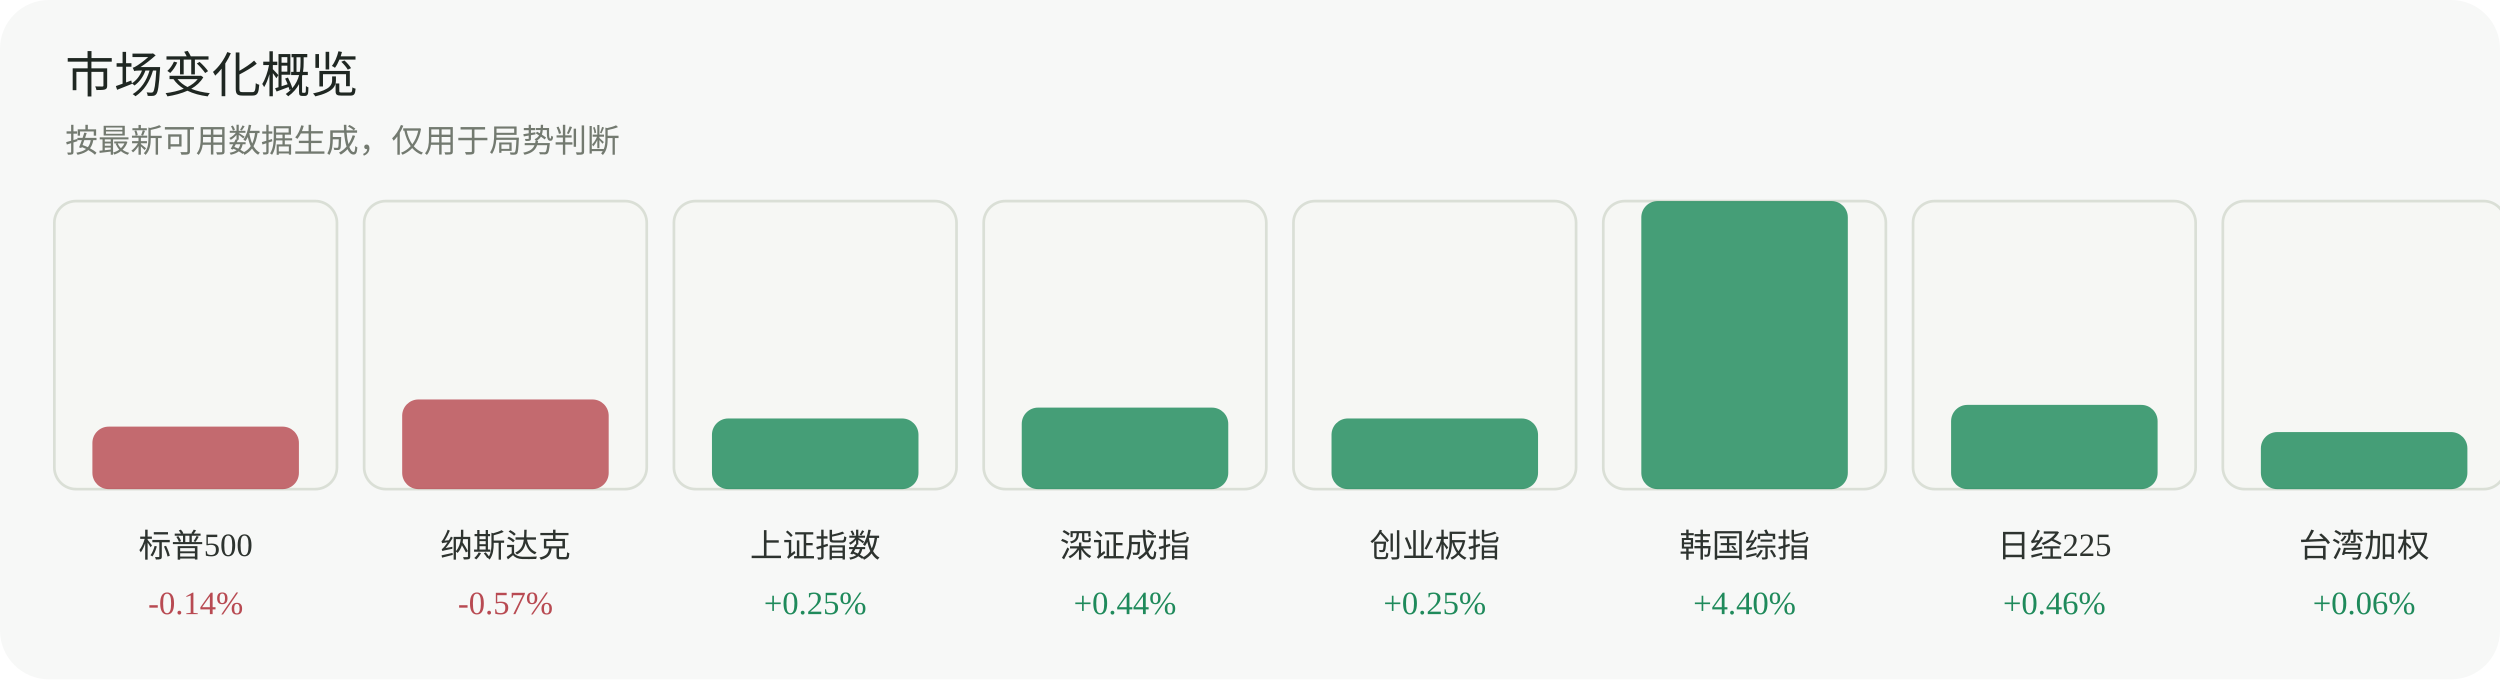
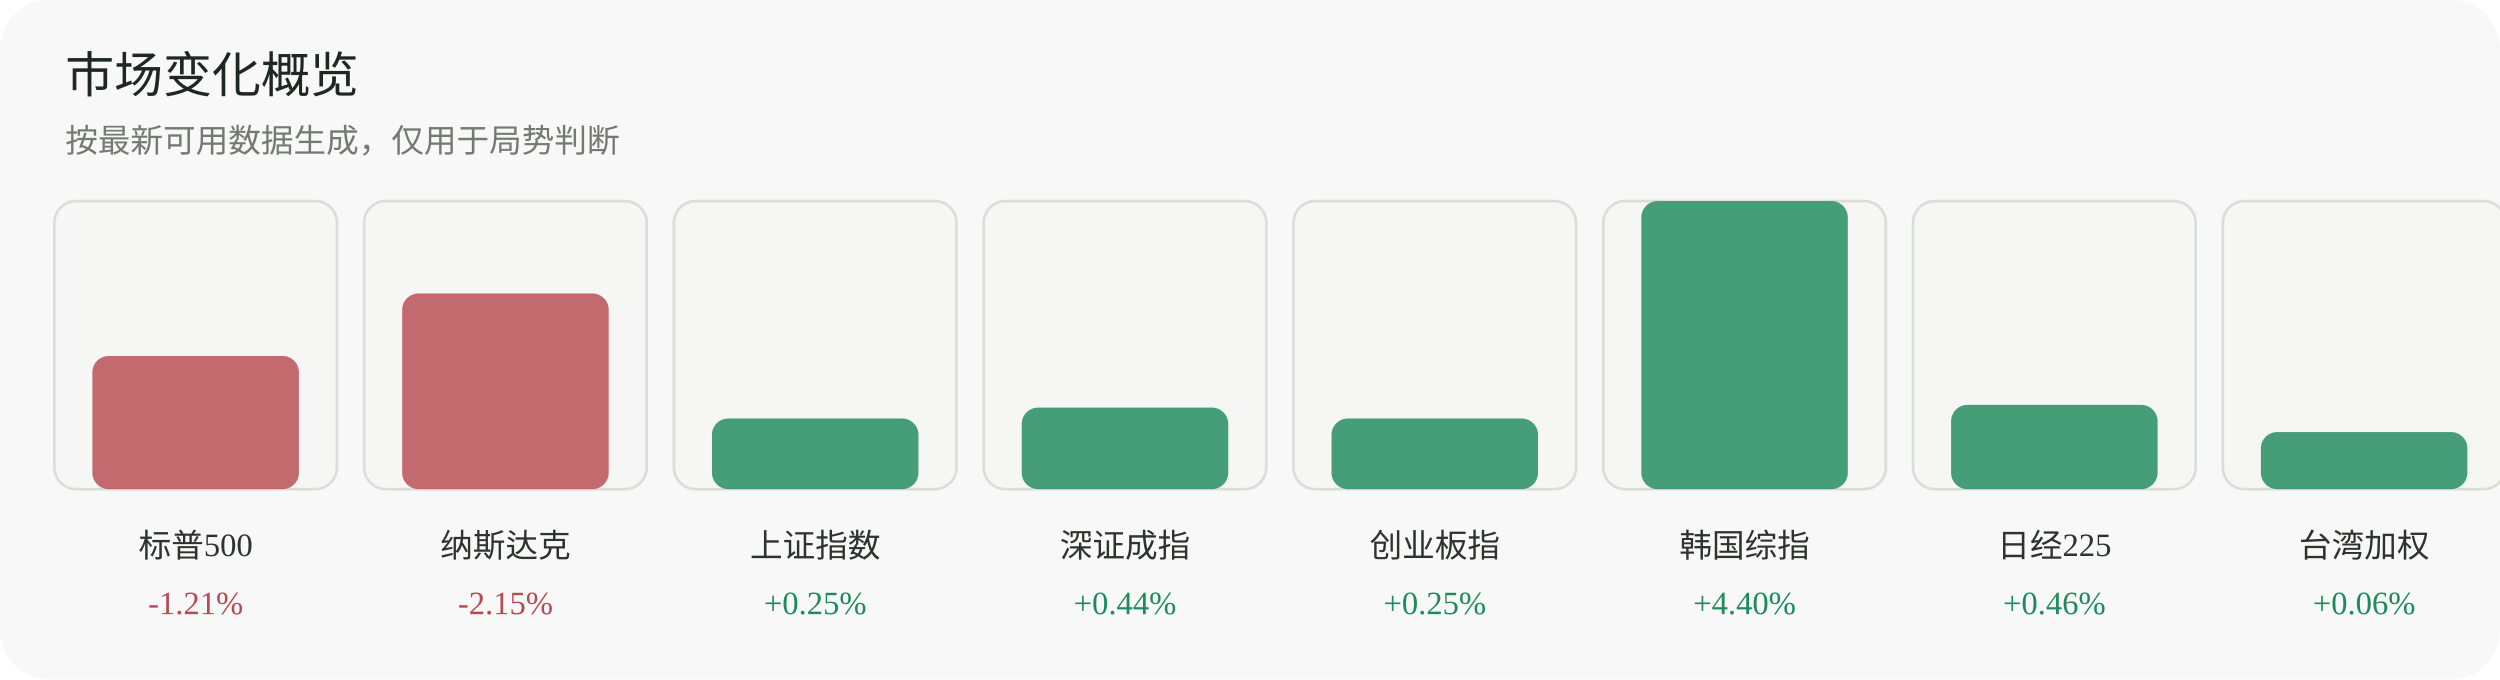
<svg xmlns="http://www.w3.org/2000/svg" width="920" height="250" viewBox="0 0 920 250" role="img" aria-label="市场变化概览">
  <rect width="920" height="250" rx="18" fill="#f7f8f7" />
  <text x="24" y="34" font-family="Inter, 'Segoe UI', sans-serif" font-size="18" fill="#1f2722">市场变化概览</text>
  <text x="24" y="56" font-family="Inter, 'Segoe UI', sans-serif" font-size="12" fill="#737a70">按最新可用数据生成，仅用于局势判断</text>
  <g>
    <rect x="20" y="74" width="104" height="106" rx="8" fill="#f6f7f4" stroke="#dadfd6" />
-     <rect x="34" y="157" width="76" height="23" rx="6" fill="#b84a52" opacity="0.82" />
+     <rect x="34" y="131" width="76" height="49" rx="6" fill="#b84a52" opacity="0.82" />
    <text x="72.0" y="205" text-anchor="middle" font-size="12" fill="#2d332f">标普500</text>
-     <text x="72.0" y="226" text-anchor="middle" font-size="12" fill="#b84a52">-0.14%</text>
+     <text x="72.0" y="226" text-anchor="middle" font-size="12" fill="#b84a52">-1.21%</text>
  </g>
  <g>
    <rect x="134" y="74" width="104" height="106" rx="8" fill="#f6f7f4" stroke="#dadfd6" />
-     <rect x="148" y="147" width="76" height="33" rx="6" fill="#b84a52" opacity="0.82" />
+     <rect x="148" y="108" width="76" height="72" rx="6" fill="#b84a52" opacity="0.82" />
    <text x="186.0" y="205" text-anchor="middle" font-size="12" fill="#2d332f">纳斯达克</text>
-     <text x="186.0" y="226" text-anchor="middle" font-size="12" fill="#b84a52">-0.57%</text>
+     <text x="186.0" y="226" text-anchor="middle" font-size="12" fill="#b84a52">-2.15%</text>
  </g>
  <g>
    <rect x="248" y="74" width="104" height="106" rx="8" fill="#f6f7f4" stroke="#dadfd6" />
    <rect x="262" y="154" width="76" height="26" rx="6" fill="#1f8a5b" opacity="0.82" />
    <text x="300.0" y="205" text-anchor="middle" font-size="12" fill="#2d332f">上证指数</text>
    <text x="300.0" y="226" text-anchor="middle" font-size="12" fill="#1f8a5b">+0.25%</text>
  </g>
  <g>
    <rect x="362" y="74" width="104" height="106" rx="8" fill="#f6f7f4" stroke="#dadfd6" />
    <rect x="376" y="150" width="76" height="30" rx="6" fill="#1f8a5b" opacity="0.82" />
    <text x="414.0" y="205" text-anchor="middle" font-size="12" fill="#2d332f">深证成指</text>
    <text x="414.0" y="226" text-anchor="middle" font-size="12" fill="#1f8a5b">+0.44%</text>
  </g>
  <g>
    <rect x="476" y="74" width="104" height="106" rx="8" fill="#f6f7f4" stroke="#dadfd6" />
    <rect x="490" y="154" width="76" height="26" rx="6" fill="#1f8a5b" opacity="0.82" />
    <text x="528.0" y="205" text-anchor="middle" font-size="12" fill="#2d332f">创业板指</text>
    <text x="528.0" y="226" text-anchor="middle" font-size="12" fill="#1f8a5b">+0.25%</text>
  </g>
  <g>
    <rect x="590" y="74" width="104" height="106" rx="8" fill="#f6f7f4" stroke="#dadfd6" />
    <rect x="604" y="74" width="76" height="106" rx="6" fill="#1f8a5b" opacity="0.82" />
    <text x="642.0" y="205" text-anchor="middle" font-size="12" fill="#2d332f">韩国综指</text>
    <text x="642.0" y="226" text-anchor="middle" font-size="12" fill="#1f8a5b">+4.40%</text>
  </g>
  <g>
    <rect x="704" y="74" width="104" height="106" rx="8" fill="#f6f7f4" stroke="#dadfd6" />
    <rect x="718" y="149" width="76" height="31" rx="6" fill="#1f8a5b" opacity="0.82" />
    <text x="756.0" y="205" text-anchor="middle" font-size="12" fill="#2d332f">日经225</text>
    <text x="756.0" y="226" text-anchor="middle" font-size="12" fill="#1f8a5b">+0.46%</text>
  </g>
  <g>
    <rect x="818" y="74" width="104" height="106" rx="8" fill="#f6f7f4" stroke="#dadfd6" />
    <rect x="832" y="159" width="76" height="21" rx="6" fill="#1f8a5b" opacity="0.82" />
    <text x="870.0" y="205" text-anchor="middle" font-size="12" fill="#2d332f">台湾加权</text>
    <text x="870.0" y="226" text-anchor="middle" font-size="12" fill="#1f8a5b">+0.06%</text>
  </g>
</svg>
